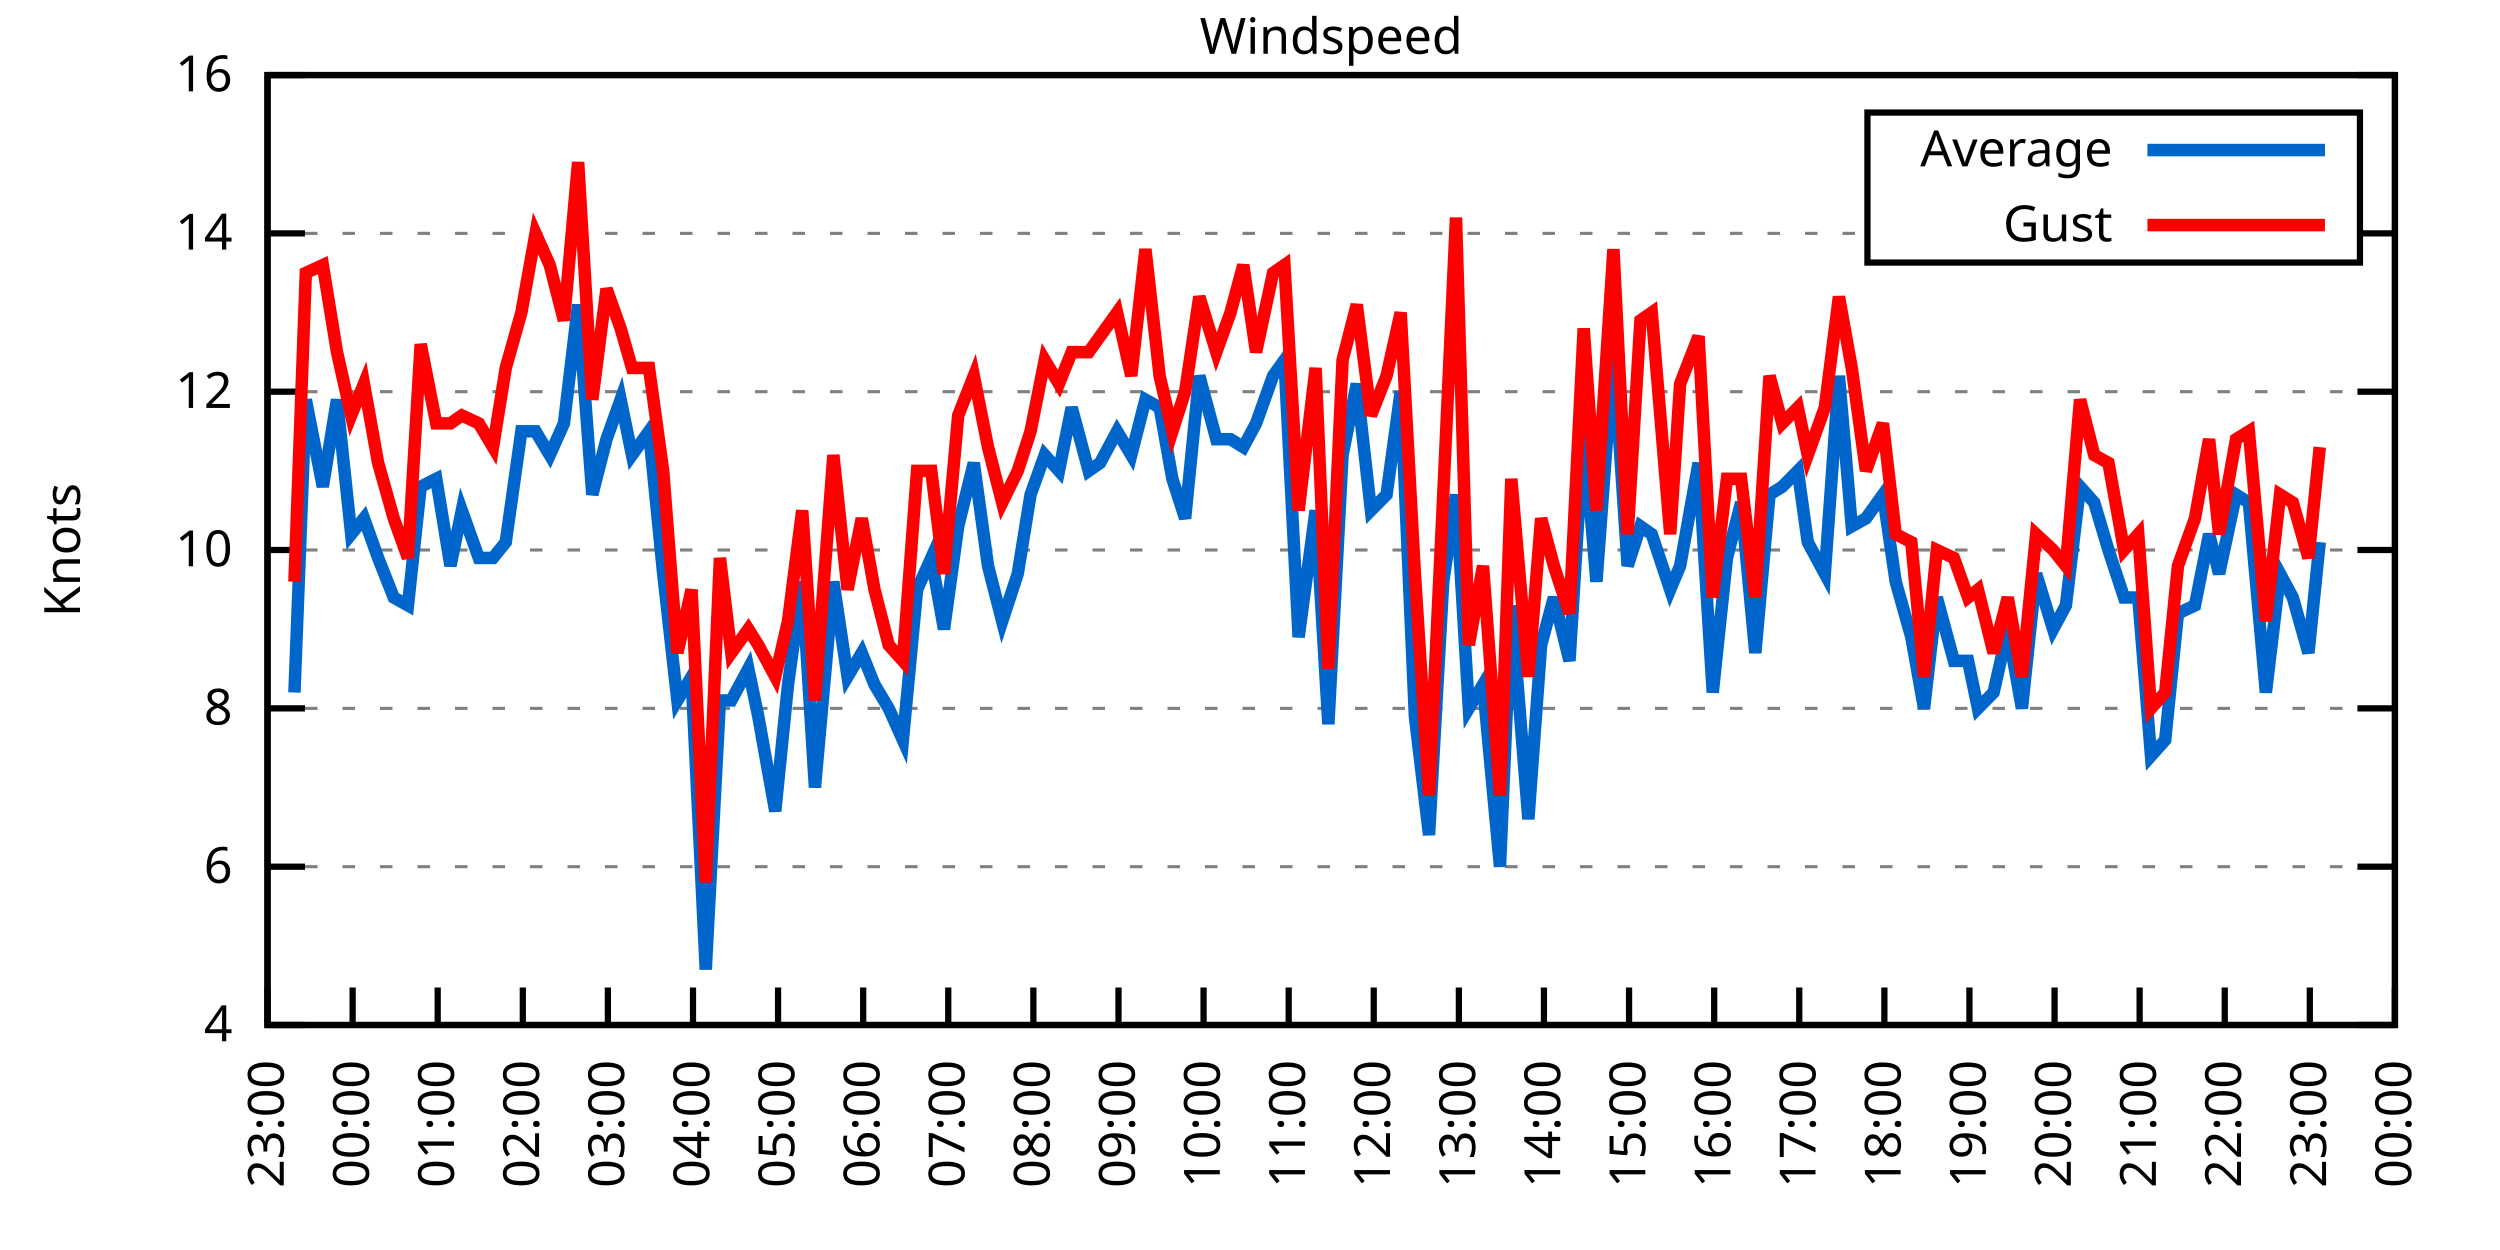
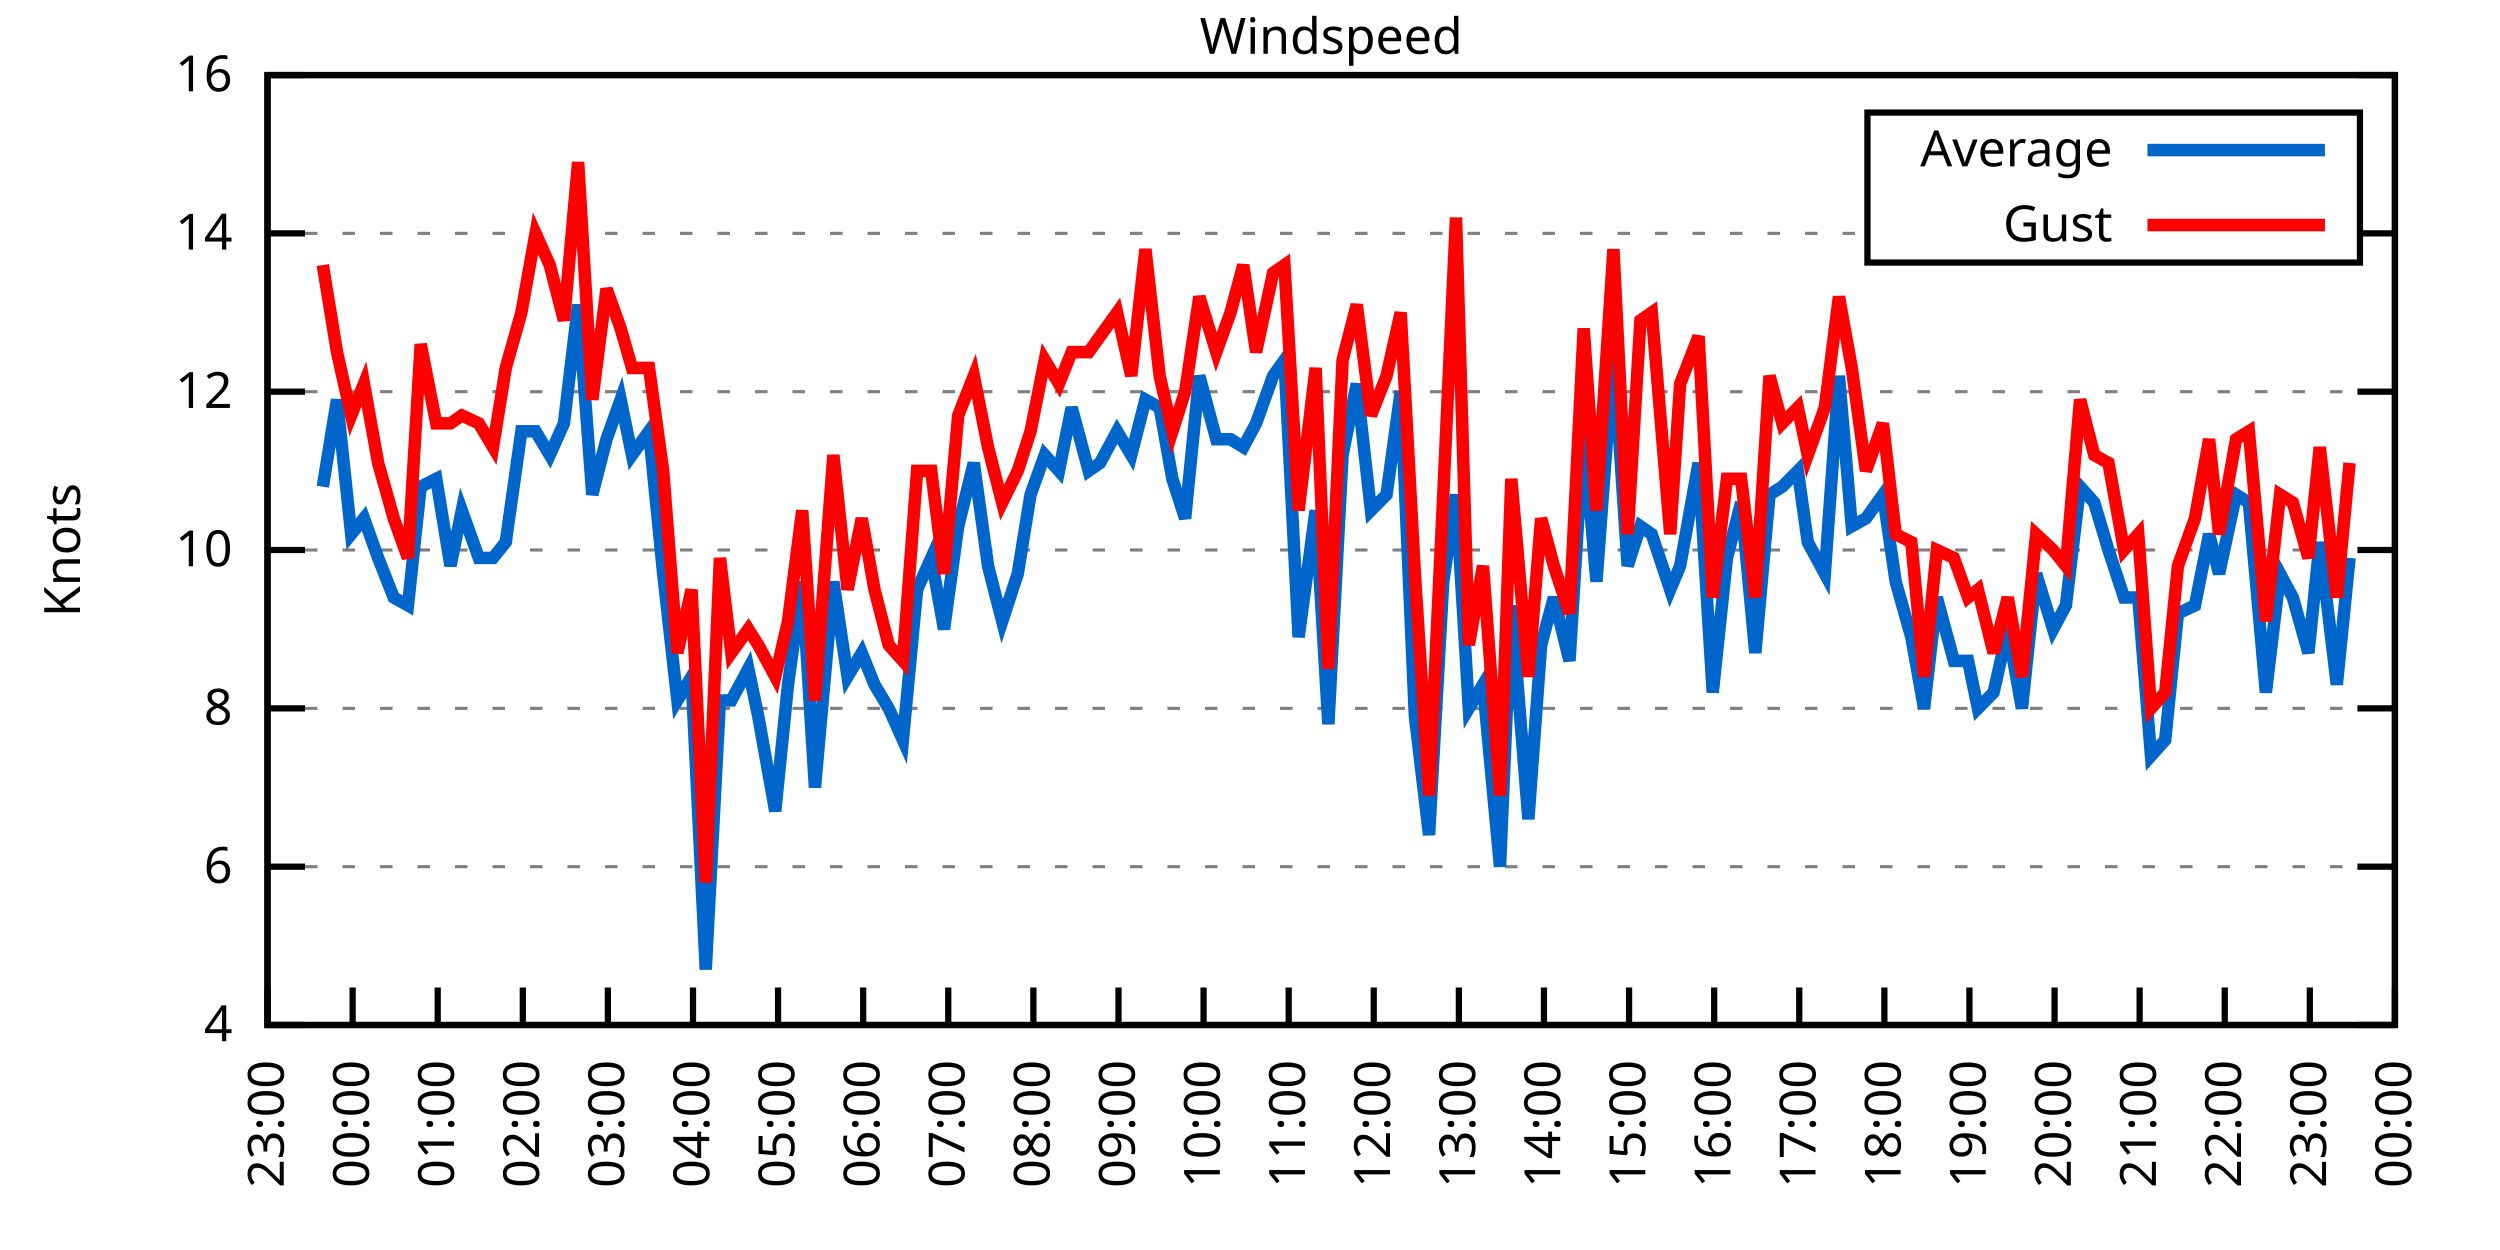
<svg xmlns="http://www.w3.org/2000/svg" xmlns:xlink="http://www.w3.org/1999/xlink" width="400" height="200" viewBox="0 0 400 200">
  <g id="gnuplot_canvas">
    <rect x="0" y="0" width="400" height="200" fill="none" />
    <defs>
      <circle id="gpDot" r="0.5" stroke-width="0.5" stroke="currentColor" />
      <path id="gpPt0" stroke-width="0.333" stroke="currentColor" d="M-1,0 h2 M0,-1 v2" />
      <path id="gpPt1" stroke-width="0.333" stroke="currentColor" d="M-1,-1 L1,1 M1,-1 L-1,1" />
      <path id="gpPt2" stroke-width="0.333" stroke="currentColor" d="M-1,0 L1,0 M0,-1 L0,1 M-1,-1 L1,1 M-1,1 L1,-1" />
      <rect id="gpPt3" stroke-width="0.333" stroke="currentColor" x="-1" y="-1" width="2" height="2" />
      <rect id="gpPt4" stroke-width="0.333" stroke="currentColor" fill="currentColor" x="-1" y="-1" width="2" height="2" />
      <circle id="gpPt5" stroke-width="0.333" stroke="currentColor" cx="0" cy="0" r="1" />
      <use xlink:href="#gpPt5" id="gpPt6" fill="currentColor" stroke="none" />
      <path id="gpPt7" stroke-width="0.333" stroke="currentColor" d="M0,-1.33 L-1.33,0.67 L1.33,0.67 z" />
      <use xlink:href="#gpPt7" id="gpPt8" fill="currentColor" stroke="none" />
      <use xlink:href="#gpPt7" id="gpPt9" stroke="currentColor" transform="rotate(180)" />
      <use xlink:href="#gpPt9" id="gpPt10" fill="currentColor" stroke="none" />
      <use xlink:href="#gpPt3" id="gpPt11" stroke="currentColor" transform="rotate(45)" />
      <use xlink:href="#gpPt11" id="gpPt12" fill="currentColor" stroke="none" />
      <path id="gpPt13" stroke-width="0.333" stroke="currentColor" d="M0,1.330 L1.265,0.411 L0.782,-1.067 L-0.782,-1.076 L-1.265,0.411 z" />
      <use xlink:href="#gpPt13" id="gpPt14" fill="currentColor" stroke="none" />
      <filter id="textbox" filterUnits="objectBoundingBox" x="0" y="0" height="1" width="1">
        <feFlood flood-color="white" flood-opacity="1" result="bgnd" />
        <feComposite in="SourceGraphic" in2="bgnd" operator="atop" />
      </filter>
      <filter id="greybox" filterUnits="objectBoundingBox" x="0" y="0" height="1" width="1">
        <feFlood flood-color="lightgrey" flood-opacity="1" result="grey" />
        <feComposite in="SourceGraphic" in2="grey" operator="atop" />
      </filter>
    </defs>
    <g fill="none" color="white" stroke="currentColor" stroke-width="1.00" stroke-linecap="butt" stroke-linejoin="miter">
</g>
    <g fill="none" color="black" stroke="currentColor" stroke-width="1.00" stroke-linecap="butt" stroke-linejoin="miter">
      <g stroke="none" shape-rendering="crispEdges">
        <polygon fill="rgb(255, 255, 255)" points="42.80,164.00 383.18,164.00 383.18,12.02 42.80,12.02 " />
      </g>
    </g>
    <g fill="none" color="black" stroke="currentColor" stroke-width="1.00" stroke-linecap="butt" stroke-linejoin="miter">
</g>
    <g fill="none" color="black" stroke="black" stroke-width="0.50" stroke-linecap="butt" stroke-linejoin="miter">
</g>
    <g fill="none" color="gray" stroke="currentColor" stroke-width="0.50" stroke-linecap="butt" stroke-linejoin="miter">
      <path stroke="gray" stroke-dasharray="2,4" class="gridline" d="M42.80,164.00 L383.19,164.00  " />
    </g>
    <g fill="none" color="gray" stroke="gray" stroke-width="1.00" stroke-linecap="butt" stroke-linejoin="miter">
</g>
    <g fill="none" color="black" stroke="currentColor" stroke-width="1.00" stroke-linecap="butt" stroke-linejoin="miter">
      <path stroke="black" d="M42.80,164.00 L48.80,164.00 M383.19,164.00 L377.19,164.00  " />
      <g transform="translate(37.20,166.60)" stroke="none" fill="black" font-family="Sans" font-size="8.00" text-anchor="end">
        <text>
          <tspan font-family="Sans"> 4</tspan>
        </text>
      </g>
    </g>
    <g fill="none" color="black" stroke="currentColor" stroke-width="1.00" stroke-linecap="butt" stroke-linejoin="miter">
</g>
    <g fill="none" color="black" stroke="black" stroke-width="0.50" stroke-linecap="butt" stroke-linejoin="miter">
</g>
    <g fill="none" color="gray" stroke="currentColor" stroke-width="0.50" stroke-linecap="butt" stroke-linejoin="miter">
      <path stroke="gray" stroke-dasharray="2,4" class="gridline" d="M42.80,138.67 L383.19,138.67  " />
    </g>
    <g fill="none" color="gray" stroke="gray" stroke-width="1.00" stroke-linecap="butt" stroke-linejoin="miter">
</g>
    <g fill="none" color="black" stroke="currentColor" stroke-width="1.00" stroke-linecap="butt" stroke-linejoin="miter">
      <path stroke="black" d="M42.80,138.67 L48.80,138.67 M383.19,138.67 L377.19,138.67  " />
      <g transform="translate(37.20,141.27)" stroke="none" fill="black" font-family="Sans" font-size="8.00" text-anchor="end">
        <text>
          <tspan font-family="Sans"> 6</tspan>
        </text>
      </g>
    </g>
    <g fill="none" color="black" stroke="currentColor" stroke-width="1.00" stroke-linecap="butt" stroke-linejoin="miter">
</g>
    <g fill="none" color="black" stroke="black" stroke-width="0.50" stroke-linecap="butt" stroke-linejoin="miter">
</g>
    <g fill="none" color="gray" stroke="currentColor" stroke-width="0.50" stroke-linecap="butt" stroke-linejoin="miter">
      <path stroke="gray" stroke-dasharray="2,4" class="gridline" d="M42.80,113.34 L383.19,113.34  " />
    </g>
    <g fill="none" color="gray" stroke="gray" stroke-width="1.00" stroke-linecap="butt" stroke-linejoin="miter">
</g>
    <g fill="none" color="black" stroke="currentColor" stroke-width="1.00" stroke-linecap="butt" stroke-linejoin="miter">
      <path stroke="black" d="M42.80,113.34 L48.80,113.34 M383.19,113.34 L377.19,113.34  " />
      <g transform="translate(37.20,115.94)" stroke="none" fill="black" font-family="Sans" font-size="8.00" text-anchor="end">
        <text>
          <tspan font-family="Sans"> 8</tspan>
        </text>
      </g>
    </g>
    <g fill="none" color="black" stroke="currentColor" stroke-width="1.00" stroke-linecap="butt" stroke-linejoin="miter">
</g>
    <g fill="none" color="black" stroke="black" stroke-width="0.50" stroke-linecap="butt" stroke-linejoin="miter">
</g>
    <g fill="none" color="gray" stroke="currentColor" stroke-width="0.50" stroke-linecap="butt" stroke-linejoin="miter">
      <path stroke="gray" stroke-dasharray="2,4" class="gridline" d="M42.80,88.00 L383.19,88.00  " />
    </g>
    <g fill="none" color="gray" stroke="gray" stroke-width="1.00" stroke-linecap="butt" stroke-linejoin="miter">
</g>
    <g fill="none" color="black" stroke="currentColor" stroke-width="1.00" stroke-linecap="butt" stroke-linejoin="miter">
      <path stroke="black" d="M42.80,88.00 L48.80,88.00 M383.19,88.00 L377.19,88.00  " />
      <g transform="translate(37.20,90.60)" stroke="none" fill="black" font-family="Sans" font-size="8.00" text-anchor="end">
        <text>
          <tspan font-family="Sans"> 10</tspan>
        </text>
      </g>
    </g>
    <g fill="none" color="black" stroke="currentColor" stroke-width="1.00" stroke-linecap="butt" stroke-linejoin="miter">
</g>
    <g fill="none" color="black" stroke="black" stroke-width="0.50" stroke-linecap="butt" stroke-linejoin="miter">
</g>
    <g fill="none" color="gray" stroke="currentColor" stroke-width="0.50" stroke-linecap="butt" stroke-linejoin="miter">
      <path stroke="gray" stroke-dasharray="2,4" class="gridline" d="M42.80,62.67 L383.19,62.67  " />
    </g>
    <g fill="none" color="gray" stroke="gray" stroke-width="1.00" stroke-linecap="butt" stroke-linejoin="miter">
</g>
    <g fill="none" color="black" stroke="currentColor" stroke-width="1.00" stroke-linecap="butt" stroke-linejoin="miter">
      <path stroke="black" d="M42.80,62.67 L48.80,62.67 M383.19,62.67 L377.19,62.67  " />
      <g transform="translate(37.20,65.27)" stroke="none" fill="black" font-family="Sans" font-size="8.00" text-anchor="end">
        <text>
          <tspan font-family="Sans"> 12</tspan>
        </text>
      </g>
    </g>
    <g fill="none" color="black" stroke="currentColor" stroke-width="1.00" stroke-linecap="butt" stroke-linejoin="miter">
</g>
    <g fill="none" color="black" stroke="black" stroke-width="0.50" stroke-linecap="butt" stroke-linejoin="miter">
</g>
    <g fill="none" color="gray" stroke="currentColor" stroke-width="0.50" stroke-linecap="butt" stroke-linejoin="miter">
      <path stroke="gray" stroke-dasharray="2,4" class="gridline" d="M42.80,37.34 L298.79,37.34 M377.59,37.34 L383.19,37.34  " />
    </g>
    <g fill="none" color="gray" stroke="gray" stroke-width="1.00" stroke-linecap="butt" stroke-linejoin="miter">
</g>
    <g fill="none" color="black" stroke="currentColor" stroke-width="1.00" stroke-linecap="butt" stroke-linejoin="miter">
      <path stroke="black" d="M42.80,37.34 L48.80,37.34 M383.19,37.34 L377.19,37.34  " />
      <g transform="translate(37.20,39.94)" stroke="none" fill="black" font-family="Sans" font-size="8.00" text-anchor="end">
        <text>
          <tspan font-family="Sans"> 14</tspan>
        </text>
      </g>
    </g>
    <g fill="none" color="black" stroke="currentColor" stroke-width="1.00" stroke-linecap="butt" stroke-linejoin="miter">
</g>
    <g fill="none" color="black" stroke="black" stroke-width="0.50" stroke-linecap="butt" stroke-linejoin="miter">
</g>
    <g fill="none" color="gray" stroke="currentColor" stroke-width="0.50" stroke-linecap="butt" stroke-linejoin="miter">
      <path stroke="gray" stroke-dasharray="2,4" class="gridline" d="M42.80,12.01 L383.19,12.01  " />
    </g>
    <g fill="none" color="gray" stroke="gray" stroke-width="1.00" stroke-linecap="butt" stroke-linejoin="miter">
</g>
    <g fill="none" color="black" stroke="currentColor" stroke-width="1.00" stroke-linecap="butt" stroke-linejoin="miter">
      <path stroke="black" d="M42.80,12.01 L48.80,12.01 M383.19,12.01 L377.19,12.01  " />
      <g transform="translate(37.20,14.61)" stroke="none" fill="black" font-family="Sans" font-size="8.00" text-anchor="end">
        <text>
          <tspan font-family="Sans"> 16</tspan>
        </text>
      </g>
    </g>
    <g fill="none" color="black" stroke="currentColor" stroke-width="1.00" stroke-linecap="butt" stroke-linejoin="miter">
      <path stroke="black" d="M42.80,164.00 L42.80,158.00  " />
      <g transform="translate(45.40,169.60) rotate(270.00)" stroke="none" fill="black" font-family="Sans" font-size="8.00" text-anchor="end">
        <text>
          <tspan font-family="Sans">23:00</tspan>
        </text>
      </g>
    </g>
    <g fill="none" color="black" stroke="currentColor" stroke-width="1.00" stroke-linecap="butt" stroke-linejoin="miter">
      <path stroke="black" d="M56.42,164.00 L56.42,158.00  " />
      <g transform="translate(59.02,169.60) rotate(270.00)" stroke="none" fill="black" font-family="Sans" font-size="8.00" text-anchor="end">
        <text>
          <tspan font-family="Sans">00:00</tspan>
        </text>
      </g>
    </g>
    <g fill="none" color="black" stroke="currentColor" stroke-width="1.00" stroke-linecap="butt" stroke-linejoin="miter">
      <path stroke="black" d="M70.03,164.00 L70.03,158.00  " />
      <g transform="translate(72.63,169.60) rotate(270.00)" stroke="none" fill="black" font-family="Sans" font-size="8.00" text-anchor="end">
        <text>
          <tspan font-family="Sans">01:00</tspan>
        </text>
      </g>
    </g>
    <g fill="none" color="black" stroke="currentColor" stroke-width="1.00" stroke-linecap="butt" stroke-linejoin="miter">
      <path stroke="black" d="M83.65,164.00 L83.65,158.00  " />
      <g transform="translate(86.25,169.60) rotate(270.00)" stroke="none" fill="black" font-family="Sans" font-size="8.00" text-anchor="end">
        <text>
          <tspan font-family="Sans">02:00</tspan>
        </text>
      </g>
    </g>
    <g fill="none" color="black" stroke="currentColor" stroke-width="1.00" stroke-linecap="butt" stroke-linejoin="miter">
      <path stroke="black" d="M97.26,164.00 L97.26,158.00  " />
      <g transform="translate(99.86,169.60) rotate(270.00)" stroke="none" fill="black" font-family="Sans" font-size="8.00" text-anchor="end">
        <text>
          <tspan font-family="Sans">03:00</tspan>
        </text>
      </g>
    </g>
    <g fill="none" color="black" stroke="currentColor" stroke-width="1.00" stroke-linecap="butt" stroke-linejoin="miter">
      <path stroke="black" d="M110.88,164.00 L110.88,158.00  " />
      <g transform="translate(113.48,169.60) rotate(270.00)" stroke="none" fill="black" font-family="Sans" font-size="8.00" text-anchor="end">
        <text>
          <tspan font-family="Sans">04:00</tspan>
        </text>
      </g>
    </g>
    <g fill="none" color="black" stroke="currentColor" stroke-width="1.00" stroke-linecap="butt" stroke-linejoin="miter">
      <path stroke="black" d="M124.49,164.00 L124.49,158.00  " />
      <g transform="translate(127.09,169.60) rotate(270.00)" stroke="none" fill="black" font-family="Sans" font-size="8.00" text-anchor="end">
        <text>
          <tspan font-family="Sans">05:00</tspan>
        </text>
      </g>
    </g>
    <g fill="none" color="black" stroke="currentColor" stroke-width="1.00" stroke-linecap="butt" stroke-linejoin="miter">
      <path stroke="black" d="M138.11,164.00 L138.11,158.00  " />
      <g transform="translate(140.71,169.60) rotate(270.00)" stroke="none" fill="black" font-family="Sans" font-size="8.00" text-anchor="end">
        <text>
          <tspan font-family="Sans">06:00</tspan>
        </text>
      </g>
    </g>
    <g fill="none" color="black" stroke="currentColor" stroke-width="1.00" stroke-linecap="butt" stroke-linejoin="miter">
      <path stroke="black" d="M151.72,164.00 L151.72,158.00  " />
      <g transform="translate(154.32,169.60) rotate(270.00)" stroke="none" fill="black" font-family="Sans" font-size="8.00" text-anchor="end">
        <text>
          <tspan font-family="Sans">07:00</tspan>
        </text>
      </g>
    </g>
    <g fill="none" color="black" stroke="currentColor" stroke-width="1.00" stroke-linecap="butt" stroke-linejoin="miter">
      <path stroke="black" d="M165.34,164.00 L165.34,158.00  " />
      <g transform="translate(167.94,169.60) rotate(270.00)" stroke="none" fill="black" font-family="Sans" font-size="8.00" text-anchor="end">
        <text>
          <tspan font-family="Sans">08:00</tspan>
        </text>
      </g>
    </g>
    <g fill="none" color="black" stroke="currentColor" stroke-width="1.00" stroke-linecap="butt" stroke-linejoin="miter">
      <path stroke="black" d="M178.96,164.00 L178.96,158.00  " />
      <g transform="translate(181.56,169.60) rotate(270.00)" stroke="none" fill="black" font-family="Sans" font-size="8.00" text-anchor="end">
        <text>
          <tspan font-family="Sans">09:00</tspan>
        </text>
      </g>
    </g>
    <g fill="none" color="black" stroke="currentColor" stroke-width="1.00" stroke-linecap="butt" stroke-linejoin="miter">
      <path stroke="black" d="M192.57,164.00 L192.57,158.00  " />
      <g transform="translate(195.17,169.60) rotate(270.00)" stroke="none" fill="black" font-family="Sans" font-size="8.00" text-anchor="end">
        <text>
          <tspan font-family="Sans">10:00</tspan>
        </text>
      </g>
    </g>
    <g fill="none" color="black" stroke="currentColor" stroke-width="1.00" stroke-linecap="butt" stroke-linejoin="miter">
      <path stroke="black" d="M206.19,164.00 L206.19,158.00  " />
      <g transform="translate(208.79,169.60) rotate(270.00)" stroke="none" fill="black" font-family="Sans" font-size="8.00" text-anchor="end">
        <text>
          <tspan font-family="Sans">11:00</tspan>
        </text>
      </g>
    </g>
    <g fill="none" color="black" stroke="currentColor" stroke-width="1.00" stroke-linecap="butt" stroke-linejoin="miter">
      <path stroke="black" d="M219.80,164.00 L219.80,158.00  " />
      <g transform="translate(222.40,169.60) rotate(270.00)" stroke="none" fill="black" font-family="Sans" font-size="8.00" text-anchor="end">
        <text>
          <tspan font-family="Sans">12:00</tspan>
        </text>
      </g>
    </g>
    <g fill="none" color="black" stroke="currentColor" stroke-width="1.00" stroke-linecap="butt" stroke-linejoin="miter">
      <path stroke="black" d="M233.42,164.00 L233.42,158.00  " />
      <g transform="translate(236.02,169.60) rotate(270.00)" stroke="none" fill="black" font-family="Sans" font-size="8.00" text-anchor="end">
        <text>
          <tspan font-family="Sans">13:00</tspan>
        </text>
      </g>
    </g>
    <g fill="none" color="black" stroke="currentColor" stroke-width="1.00" stroke-linecap="butt" stroke-linejoin="miter">
      <path stroke="black" d="M247.03,164.00 L247.03,158.00  " />
      <g transform="translate(249.63,169.60) rotate(270.00)" stroke="none" fill="black" font-family="Sans" font-size="8.00" text-anchor="end">
        <text>
          <tspan font-family="Sans">14:00</tspan>
        </text>
      </g>
    </g>
    <g fill="none" color="black" stroke="currentColor" stroke-width="1.00" stroke-linecap="butt" stroke-linejoin="miter">
      <path stroke="black" d="M260.65,164.00 L260.65,158.00  " />
      <g transform="translate(263.25,169.60) rotate(270.00)" stroke="none" fill="black" font-family="Sans" font-size="8.00" text-anchor="end">
        <text>
          <tspan font-family="Sans">15:00</tspan>
        </text>
      </g>
    </g>
    <g fill="none" color="black" stroke="currentColor" stroke-width="1.00" stroke-linecap="butt" stroke-linejoin="miter">
      <path stroke="black" d="M274.27,164.00 L274.27,158.00  " />
      <g transform="translate(276.87,169.60) rotate(270.00)" stroke="none" fill="black" font-family="Sans" font-size="8.00" text-anchor="end">
        <text>
          <tspan font-family="Sans">16:00</tspan>
        </text>
      </g>
    </g>
    <g fill="none" color="black" stroke="currentColor" stroke-width="1.00" stroke-linecap="butt" stroke-linejoin="miter">
      <path stroke="black" d="M287.88,164.00 L287.88,158.00  " />
      <g transform="translate(290.48,169.60) rotate(270.00)" stroke="none" fill="black" font-family="Sans" font-size="8.00" text-anchor="end">
        <text>
          <tspan font-family="Sans">17:00</tspan>
        </text>
      </g>
    </g>
    <g fill="none" color="black" stroke="currentColor" stroke-width="1.00" stroke-linecap="butt" stroke-linejoin="miter">
      <path stroke="black" d="M301.50,164.00 L301.50,158.00  " />
      <g transform="translate(304.10,169.60) rotate(270.00)" stroke="none" fill="black" font-family="Sans" font-size="8.00" text-anchor="end">
        <text>
          <tspan font-family="Sans">18:00</tspan>
        </text>
      </g>
    </g>
    <g fill="none" color="black" stroke="currentColor" stroke-width="1.00" stroke-linecap="butt" stroke-linejoin="miter">
      <path stroke="black" d="M315.11,164.00 L315.11,158.00  " />
      <g transform="translate(317.71,169.60) rotate(270.00)" stroke="none" fill="black" font-family="Sans" font-size="8.00" text-anchor="end">
        <text>
          <tspan font-family="Sans">19:00</tspan>
        </text>
      </g>
    </g>
    <g fill="none" color="black" stroke="currentColor" stroke-width="1.00" stroke-linecap="butt" stroke-linejoin="miter">
      <path stroke="black" d="M328.73,164.00 L328.73,158.00  " />
      <g transform="translate(331.33,169.60) rotate(270.00)" stroke="none" fill="black" font-family="Sans" font-size="8.00" text-anchor="end">
        <text>
          <tspan font-family="Sans">20:00</tspan>
        </text>
      </g>
    </g>
    <g fill="none" color="black" stroke="currentColor" stroke-width="1.00" stroke-linecap="butt" stroke-linejoin="miter">
      <path stroke="black" d="M342.34,164.00 L342.34,158.00  " />
      <g transform="translate(344.94,169.60) rotate(270.00)" stroke="none" fill="black" font-family="Sans" font-size="8.00" text-anchor="end">
        <text>
          <tspan font-family="Sans">21:00</tspan>
        </text>
      </g>
    </g>
    <g fill="none" color="black" stroke="currentColor" stroke-width="1.00" stroke-linecap="butt" stroke-linejoin="miter">
      <path stroke="black" d="M355.96,164.00 L355.96,158.00  " />
      <g transform="translate(358.56,169.60) rotate(270.00)" stroke="none" fill="black" font-family="Sans" font-size="8.00" text-anchor="end">
        <text>
          <tspan font-family="Sans">22:00</tspan>
        </text>
      </g>
    </g>
    <g fill="none" color="black" stroke="currentColor" stroke-width="1.00" stroke-linecap="butt" stroke-linejoin="miter">
      <path stroke="black" d="M369.57,164.00 L369.57,158.00  " />
      <g transform="translate(372.17,169.60) rotate(270.00)" stroke="none" fill="black" font-family="Sans" font-size="8.00" text-anchor="end">
        <text>
          <tspan font-family="Sans">23:00</tspan>
        </text>
      </g>
    </g>
    <g fill="none" color="black" stroke="currentColor" stroke-width="1.00" stroke-linecap="butt" stroke-linejoin="miter">
      <path stroke="black" d="M383.19,164.00 L383.19,158.00  " />
      <g transform="translate(385.79,169.60) rotate(270.00)" stroke="none" fill="black" font-family="Sans" font-size="8.00" text-anchor="end">
        <text>
          <tspan font-family="Sans">00:00</tspan>
        </text>
      </g>
    </g>
    <g fill="none" color="black" stroke="currentColor" stroke-width="1.00" stroke-linecap="butt" stroke-linejoin="miter">
</g>
    <g fill="none" color="black" stroke="currentColor" stroke-width="1.00" stroke-linecap="butt" stroke-linejoin="miter">
      <path stroke="black" d="M42.80,12.01 L42.80,164.00 L383.19,164.00 L383.19,12.01 L42.80,12.01 Z  " />
    </g>
    <g fill="none" color="black" stroke="currentColor" stroke-width="1.00" stroke-linecap="butt" stroke-linejoin="miter">
</g>
    <g fill="none" color="black" stroke="currentColor" stroke-width="1.00" stroke-linecap="butt" stroke-linejoin="miter">
      <path stroke="black" d="M298.79,42.01 L298.79,18.01 L377.59,18.01 L377.59,42.01 L298.79,42.01 Z  " />
    </g>
    <g id="Windspeed_plot_1">
      <g fill="none" color="white" stroke="black" stroke-width="2.00" stroke-linecap="butt" stroke-linejoin="miter">
</g>
      <g fill="none" color="black" stroke="currentColor" stroke-width="2.00" stroke-linecap="butt" stroke-linejoin="miter">
        <g transform="translate(337.99,26.61)" stroke="none" fill="black" font-family="Sans" font-size="8.00" text-anchor="end">
          <text>
            <tspan font-family="Sans">Average</tspan>
          </text>
        </g>
      </g>
      <g fill="none" color="black" stroke="currentColor" stroke-width="2.00" stroke-linecap="butt" stroke-linejoin="miter">
-         <path stroke="rgb(  0, 102, 204)" d="M343.59,24.01 L371.99,24.01 M47.11,110.80 L48.93,63.94 L51.65,77.87 L53.92,63.94 L56.19,85.47 L58.23,82.94   L60.50,89.27 L63.00,95.60 L65.27,96.87 L67.31,77.87 L69.80,76.61 L72.07,90.54 L73.89,81.67 L76.61,89.27   L78.88,89.27 L80.92,86.74 L83.42,69.01 L85.69,69.01 L87.96,72.81 L90.23,67.74 L92.50,48.74 L94.77,79.14   L97.04,70.27 L99.30,63.94 L101.12,72.81 L103.84,69.01 L106.11,91.80 L108.38,112.07 L110.65,108.27 L112.92,155.13   L115.19,112.07 L117.01,112.07 L119.73,107.00 L121.32,114.60 L124.04,129.80 L126.08,109.54 L128.35,93.07 L130.39,126.00   L133.34,93.07 L135.61,108.27 L137.88,104.47 L139.92,109.54 L142.19,113.34 L144.46,118.40 L146.73,94.34 L149.00,89.27   L151.04,100.67 L153.31,84.21 L155.81,74.07 L158.08,90.54 L160.35,99.40 L162.84,91.80 L164.89,79.14 L167.16,72.81   L169.43,75.34 L171.47,65.21 L174.19,75.34 L176.01,74.07 L178.73,69.01 L181.00,72.81 L183.27,63.94 L185.54,65.21   L187.58,76.61 L189.62,82.94 L191.89,60.14 L194.61,70.27 L196.88,70.27 L198.93,71.54 L200.97,67.74 L203.69,60.14   L205.51,57.61 L207.78,101.94 L210.50,81.67 L212.54,115.87 L214.81,72.81 L217.08,61.41 L219.35,81.67 L221.85,79.14   L224.11,62.67 L226.38,114.60 L228.65,133.60 L230.92,93.07 L232.96,79.14 L235.01,113.34 L237.28,109.54 L240.00,138.67   L241.81,96.87 L244.54,131.07 L246.58,103.20 L248.62,95.60 L251.12,105.74 L253.39,69.01 L255.43,93.07 L258.15,56.34   L260.42,90.54 L262.47,84.21 L264.28,85.47 L267.23,94.34 L268.82,90.54 L271.77,74.07 L274.04,110.80 L276.31,89.27   L278.58,80.41 L280.85,104.47 L283.12,79.14 L285.16,77.87 L287.65,75.34 L289.24,86.74 L291.97,91.80 L294.23,60.14   L296.28,84.21 L298.55,82.94 L301.27,79.14 L303.31,93.07 L305.81,101.94 L307.85,113.34 L309.89,95.60 L312.62,105.74   L314.89,105.74 L316.47,113.34 L318.97,110.80 L321.24,100.67 L323.51,113.34 L325.78,91.80 L328.50,100.67 L330.54,96.87   L332.81,77.87 L335.08,80.41 L337.35,88.00 L339.85,95.60 L342.12,95.60 L344.16,120.94 L346.43,118.40 L348.47,98.14   L351.19,96.87 L353.46,85.47 L355.05,91.80 L357.77,79.14 L359.82,80.41 L362.54,110.80 L364.81,91.80 L366.85,95.60   L369.35,104.47 L371.16,86.74  " />
+         <path stroke="rgb(  0, 102, 204)" d="M343.59,24.01 L371.99,24.01 M51.65,77.87 L53.92,63.94 L56.19,85.47 L58.23,82.94 L60.50,89.27 L63.00,95.60   L65.27,96.87 L67.31,77.87 L69.80,76.61 L72.07,90.54 L73.89,81.67 L76.61,89.27 L78.88,89.27 L80.92,86.74   L83.42,69.01 L85.69,69.01 L87.96,72.81 L90.23,67.74 L92.50,48.74 L94.77,79.14 L97.04,70.27 L99.30,63.94   L101.12,72.81 L103.84,69.01 L106.11,91.80 L108.38,112.07 L110.65,108.27 L112.92,155.13 L115.19,112.07 L117.01,112.07   L119.73,107.00 L121.32,114.60 L124.04,129.80 L126.08,109.54 L128.35,93.07 L130.39,126.00 L133.34,93.07 L135.61,108.27   L137.88,104.47 L139.92,109.54 L142.19,113.34 L144.46,118.40 L146.73,94.34 L149.00,89.27 L151.04,100.67 L153.31,84.21   L155.81,74.07 L158.08,90.54 L160.35,99.40 L162.84,91.80 L164.89,79.14 L167.16,72.81 L169.43,75.34 L171.47,65.21   L174.19,75.34 L176.01,74.07 L178.73,69.01 L181.00,72.81 L183.27,63.94 L185.54,65.21 L187.58,76.61 L189.62,82.94   L191.89,60.14 L194.61,70.27 L196.88,70.27 L198.93,71.54 L200.97,67.74 L203.69,60.14 L205.51,57.61 L207.78,101.94   L210.50,81.67 L212.54,115.87 L214.81,72.81 L217.08,61.41 L219.35,81.67 L221.85,79.14 L224.11,62.67 L226.38,114.60   L228.65,133.60 L230.92,93.07 L232.96,79.14 L235.01,113.34 L237.28,109.54 L240.00,138.67 L241.81,96.87 L244.54,131.07   L246.58,103.20 L248.62,95.60 L251.12,105.74 L253.39,69.01 L255.43,93.07 L258.15,56.34 L260.42,90.54 L262.47,84.21   L264.28,85.47 L267.23,94.34 L268.82,90.54 L271.77,74.07 L274.04,110.80 L276.31,89.27 L278.58,80.41 L280.85,104.47   L283.12,79.14 L285.16,77.87 L287.65,75.34 L289.24,86.74 L291.97,91.80 L294.23,60.14 L296.28,84.21 L298.55,82.94   L301.27,79.14 L303.31,93.07 L305.81,101.94 L307.85,113.34 L309.89,95.60 L312.62,105.74 L314.89,105.74 L316.47,113.34   L318.97,110.80 L321.24,100.67 L323.51,113.34 L325.78,91.80 L328.50,100.67 L330.54,96.87 L332.81,77.87 L335.08,80.41   L337.35,88.00 L339.85,95.60 L342.12,95.60 L344.16,120.94 L346.43,118.40 L348.47,98.14 L351.19,96.87 L353.46,85.47   L355.05,91.80 L357.77,79.14 L359.82,80.41 L362.54,110.80 L364.81,91.80 L366.85,95.60 L369.35,104.47 L371.16,86.74   L373.89,109.54 L375.93,89.27  " />
      </g>
    </g>
    <g id="Windspeed_plot_2">
      <g fill="none" color="black" stroke="currentColor" stroke-width="2.00" stroke-linecap="butt" stroke-linejoin="miter">
        <g transform="translate(337.99,38.61)" stroke="none" fill="black" font-family="Sans" font-size="8.00" text-anchor="end">
          <text>
            <tspan font-family="Sans">Gust</tspan>
          </text>
        </g>
      </g>
      <g fill="none" color="black" stroke="currentColor" stroke-width="2.00" stroke-linecap="butt" stroke-linejoin="miter">
-         <path stroke="rgb(255,   0,   0)" d="M343.59,36.01 L371.99,36.01 M47.11,93.07 L48.93,43.67 L51.65,42.41 L53.92,56.34 L56.19,66.47 L58.23,61.41   L60.50,74.07 L63.00,82.94 L65.27,89.27 L67.31,55.07 L69.80,67.74 L72.07,67.74 L73.89,66.47 L76.61,67.74   L78.88,71.54 L80.92,58.87 L83.42,50.01 L85.69,37.34 L87.96,42.41 L90.23,51.27 L92.50,25.94 L94.77,63.94   L97.04,46.21 L99.30,52.54 L101.12,58.87 L103.84,58.87 L106.11,75.34 L108.38,104.47 L110.65,94.34 L112.92,141.20   L115.19,89.27 L117.01,104.47 L119.73,100.67 L121.32,103.20 L124.04,108.27 L126.08,99.40 L128.35,81.67 L130.39,112.07   L133.34,72.81 L135.61,94.34 L137.88,82.94 L139.92,94.34 L142.19,103.20 L144.46,105.74 L146.73,75.34 L149.00,75.34   L151.04,91.80 L153.31,66.47 L155.81,60.14 L158.08,71.54 L160.35,80.41 L162.84,75.34 L164.89,69.01 L167.16,57.61   L169.43,61.41 L171.47,56.34 L174.19,56.34 L176.01,53.81 L178.73,50.01 L181.00,60.14 L183.27,39.87 L185.54,60.14   L187.58,69.01 L189.62,62.67 L191.89,47.47 L194.61,56.34 L196.88,50.01 L198.93,42.41 L200.97,56.34 L203.69,43.67   L205.51,42.41 L207.78,81.67 L210.50,58.87 L212.54,107.00 L214.81,57.61 L217.08,48.74 L219.35,66.47 L221.85,60.14   L224.11,50.01 L226.38,91.80 L228.65,127.27 L230.92,79.14 L232.96,34.81 L235.01,103.20 L237.28,90.54 L240.00,127.27   L241.81,76.61 L244.54,108.27 L246.58,82.94 L248.62,90.54 L251.12,98.14 L253.39,52.54 L255.43,81.67 L258.15,39.87   L260.42,85.47 L262.47,51.27 L264.28,50.01 L267.23,85.47 L268.82,61.41 L271.77,53.81 L274.04,95.60 L276.31,76.61   L278.58,76.61 L280.85,95.60 L283.12,60.14 L285.16,67.74 L287.65,65.21 L289.24,72.81 L291.97,65.21 L294.23,47.47   L296.28,58.87 L298.55,75.34 L301.27,67.74 L303.31,85.47 L305.81,86.74 L307.85,108.27 L309.89,88.00 L312.62,89.27   L314.89,95.60 L316.47,94.34 L318.97,104.47 L321.24,95.60 L323.51,108.27 L325.78,85.47 L328.50,88.00 L330.54,90.54   L332.81,63.94 L335.08,72.81 L337.35,74.07 L339.85,88.00 L342.12,85.47 L344.16,113.34 L346.43,110.80 L348.47,90.54   L351.19,82.94 L353.46,70.27 L355.05,85.47 L357.77,70.27 L359.82,69.01 L362.54,99.40 L364.81,79.14 L366.85,80.41   L369.35,89.27 L371.16,71.54  " />
+         <path stroke="rgb(255,   0,   0)" d="M343.59,36.01 L371.99,36.01 M51.65,42.41 L53.92,56.34 L56.19,66.47 L58.23,61.41 L60.50,74.07 L63.00,82.94   L65.27,89.27 L67.31,55.07 L69.80,67.74 L72.07,67.74 L73.89,66.47 L76.61,67.74 L78.88,71.54 L80.92,58.87   L83.42,50.01 L85.69,37.34 L87.96,42.41 L90.23,51.27 L92.50,25.94 L94.77,63.94 L97.04,46.21 L99.30,52.54   L101.12,58.87 L103.84,58.87 L106.11,75.34 L108.38,104.47 L110.65,94.34 L112.92,141.20 L115.19,89.27 L117.01,104.47   L119.73,100.67 L121.32,103.20 L124.04,108.27 L126.08,99.40 L128.35,81.67 L130.39,112.07 L133.34,72.81 L135.61,94.34   L137.88,82.94 L139.92,94.34 L142.19,103.20 L144.46,105.74 L146.73,75.34 L149.00,75.34 L151.04,91.80 L153.31,66.47   L155.81,60.14 L158.08,71.54 L160.35,80.41 L162.84,75.34 L164.89,69.01 L167.16,57.61 L169.43,61.41 L171.47,56.34   L174.19,56.34 L176.01,53.81 L178.73,50.01 L181.00,60.14 L183.27,39.87 L185.54,60.14 L187.58,69.01 L189.62,62.67   L191.89,47.47 L194.61,56.34 L196.88,50.01 L198.93,42.41 L200.97,56.34 L203.69,43.67 L205.51,42.41 L207.78,81.67   L210.50,58.87 L212.54,107.00 L214.81,57.61 L217.08,48.74 L219.35,66.47 L221.85,60.14 L224.11,50.01 L226.38,91.80   L228.65,127.27 L230.92,79.14 L232.96,34.81 L235.01,103.20 L237.28,90.54 L240.00,127.27 L241.81,76.61 L244.54,108.27   L246.58,82.94 L248.62,90.54 L251.12,98.14 L253.39,52.54 L255.43,81.67 L258.15,39.87 L260.42,85.47 L262.47,51.27   L264.28,50.01 L267.23,85.47 L268.82,61.41 L271.77,53.81 L274.04,95.60 L276.31,76.61 L278.58,76.61 L280.85,95.60   L283.12,60.14 L285.16,67.74 L287.65,65.21 L289.24,72.81 L291.97,65.21 L294.23,47.47 L296.28,58.87 L298.55,75.34   L301.27,67.74 L303.31,85.47 L305.81,86.74 L307.85,108.27 L309.89,88.00 L312.62,89.27 L314.89,95.60 L316.47,94.34   L318.97,104.47 L321.24,95.60 L323.51,108.27 L325.78,85.47 L328.50,88.00 L330.54,90.54 L332.81,63.94 L335.08,72.81   L337.35,74.07 L339.85,88.00 L342.12,85.47 L344.16,113.34 L346.43,110.80 L348.47,90.54 L351.19,82.94 L353.46,70.27   L355.05,85.47 L357.77,70.27 L359.82,69.01 L362.54,99.40 L364.81,79.14 L366.85,80.41 L369.35,89.27 L371.16,71.54   L373.89,95.60 L375.93,74.07  " />
      </g>
    </g>
    <g fill="none" color="black" stroke="currentColor" stroke-width="2.00" stroke-linecap="butt" stroke-linejoin="miter">
</g>
    <g fill="none" color="black" stroke="black" stroke-width="1.00" stroke-linecap="butt" stroke-linejoin="miter">
</g>
    <g fill="none" color="black" stroke="currentColor" stroke-width="1.00" stroke-linecap="butt" stroke-linejoin="miter">
      <path stroke="black" d="M42.80,12.01 L42.80,164.00 L383.19,164.00 L383.19,12.01 L42.80,12.01 Z  " />
      <g transform="translate(12.80,88.01) rotate(270.00)" stroke="none" fill="black" font-family="Sans" font-size="8.00" text-anchor="middle">
        <text>
          <tspan font-family="Sans">Knots</tspan>
        </text>
      </g>
    </g>
    <g fill="none" color="black" stroke="currentColor" stroke-width="1.00" stroke-linecap="butt" stroke-linejoin="miter">
</g>
    <g fill="none" color="black" stroke="currentColor" stroke-width="1.00" stroke-linecap="butt" stroke-linejoin="miter">
      <g transform="translate(212.99,8.61)" stroke="none" fill="black" font-family="Sans" font-size="8.00" text-anchor="middle">
        <text>
          <tspan font-family="Sans">Windspeed</tspan>
        </text>
      </g>
    </g>
    <g fill="none" color="black" stroke="currentColor" stroke-width="1.00" stroke-linecap="butt" stroke-linejoin="miter">
</g>
  </g>
</svg>
